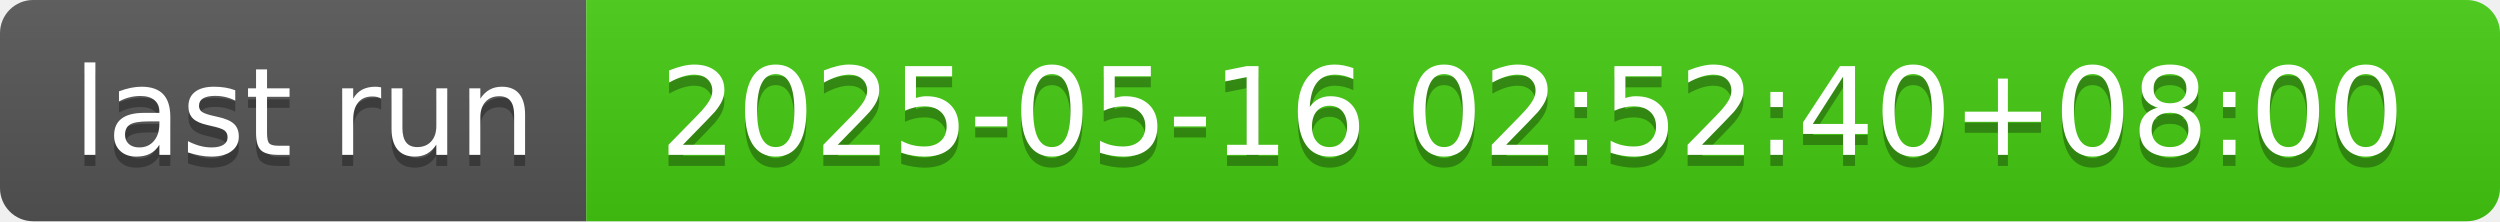
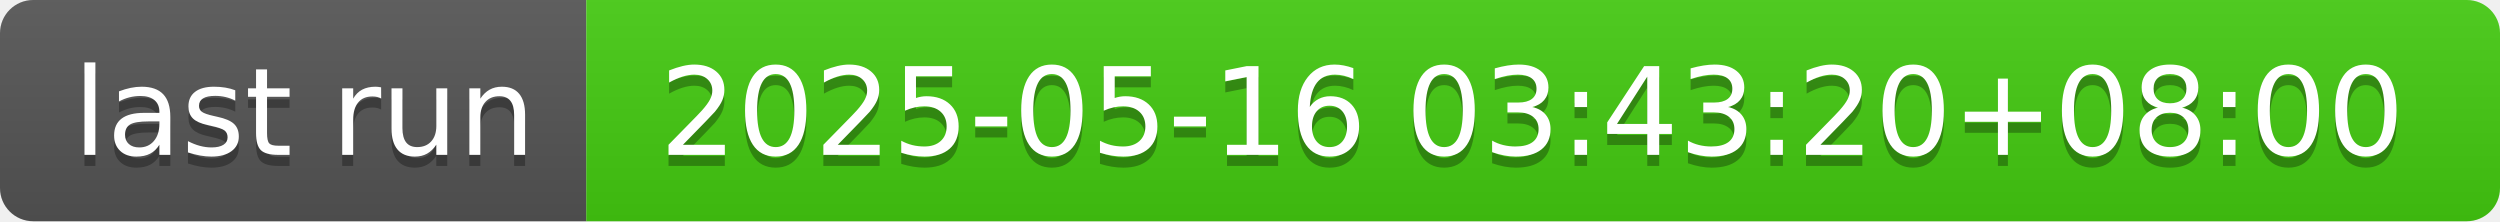
- <svg xmlns="http://www.w3.org/2000/svg" width="226" height="20" role="img" aria-label="last run: 2025-05-16 02:52:40+08:00">
+ <svg xmlns="http://www.w3.org/2000/svg" width="226" height="20" role="img" aria-label="last run: 2025-05-16 03:43:20+08:00">
  <linearGradient id="s" x2="0" y2="100%">
    <stop offset="0" stop-color="#bbb" stop-opacity=".1" />
    <stop offset="1" stop-opacity=".1" />
  </linearGradient>
  <clipPath id="r">
    <rect width="226" height="20" rx="3" fill="#fff" />
  </clipPath>
  <g clip-path="url(#r)">
    <rect width="53" height="20" fill="#555" />
    <rect x="53" width="173" height="20" fill="#4c1" />
    <rect width="226" height="20" fill="url(#s)" />
  </g>
  <g fill="#fff" text-anchor="middle" font-family="Verdana,Geneva,DejaVu Sans,sans-serif" text-rendering="geometricPrecision" font-size="110">
    <text aria-hidden="true" x="275" y="150" fill="#010101" fill-opacity=".3" transform="scale(.1)" textLength="430">last run</text>
    <text x="275" y="140" transform="scale(.1)" fill="#fff" textLength="430">last run</text>
-     <text aria-hidden="true" x="1385" y="150" fill="#010101" fill-opacity=".3" transform="scale(.1)" textLength="1630">2025-05-16 02:52:40+08:00</text>
-     <text x="1385" y="140" transform="scale(.1)" fill="#fff" textLength="1630">2025-05-16 02:52:40+08:00</text>
+     <text aria-hidden="true" x="1385" y="150" fill="#010101" fill-opacity=".3" transform="scale(.1)" textLength="1630">2025-05-16 03:43:20+08:00</text>
+     <text x="1385" y="140" transform="scale(.1)" fill="#fff" textLength="1630">2025-05-16 03:43:20+08:00</text>
  </g>
</svg>
